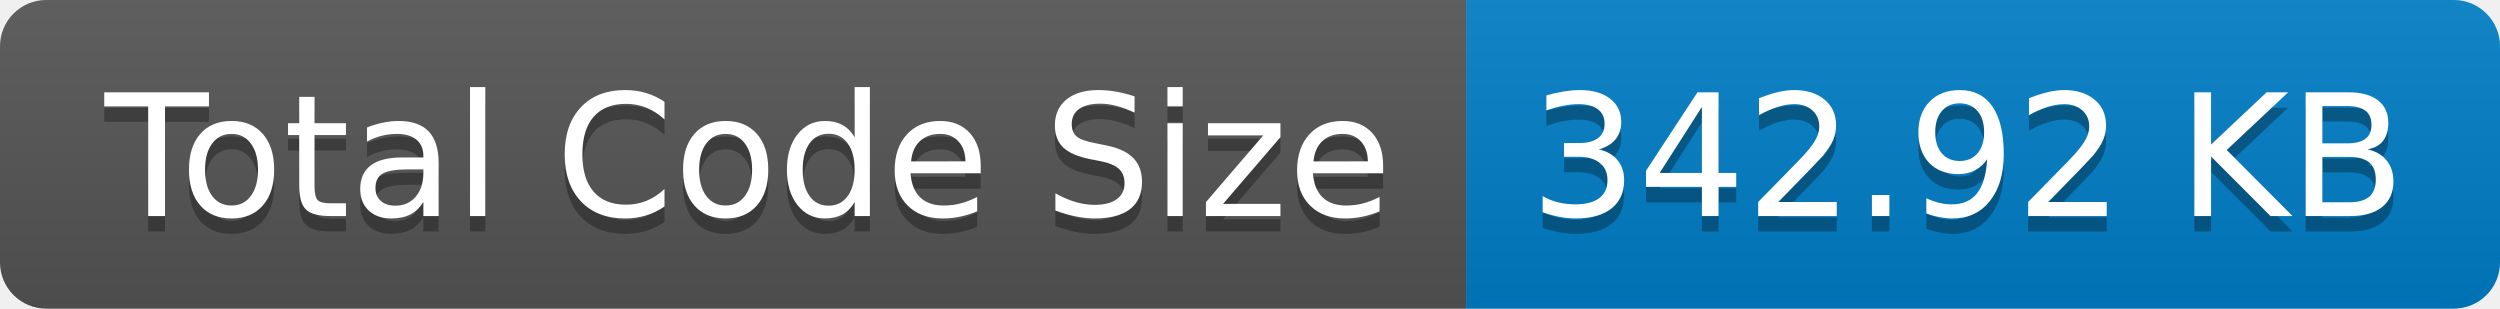
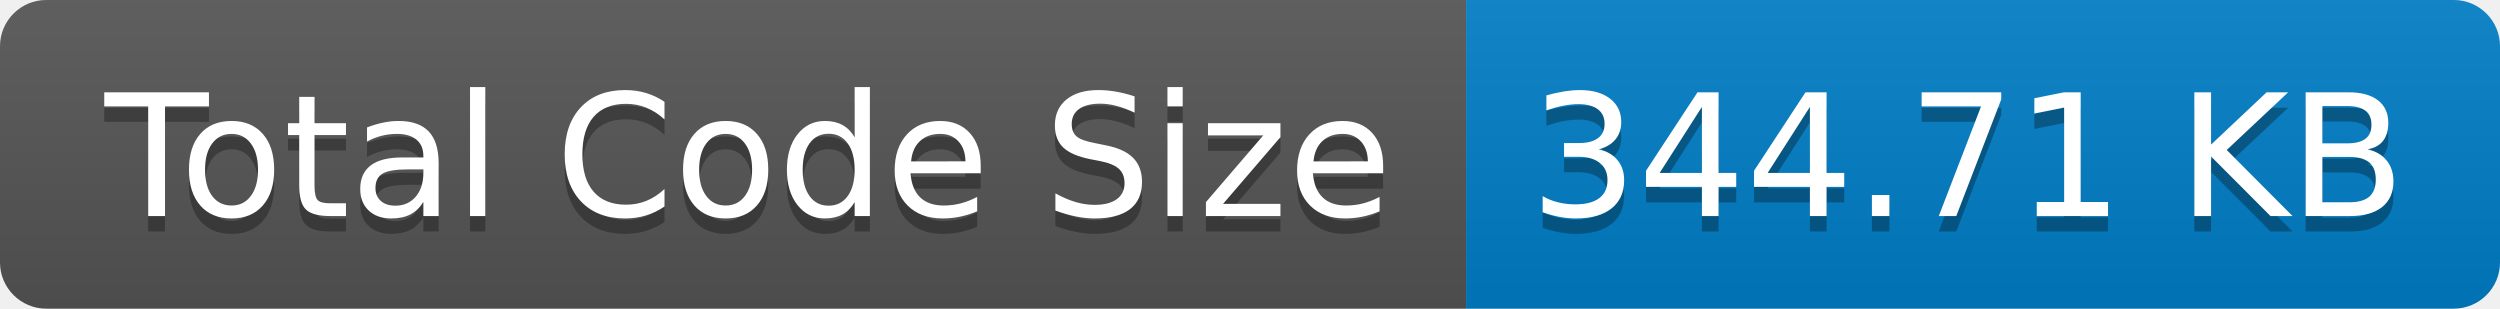
- <svg xmlns="http://www.w3.org/2000/svg" width="162" height="20" role="img" aria-label="Total Code Size: 342.92 KB">
+ <svg xmlns="http://www.w3.org/2000/svg" width="162" height="20" role="img" aria-label="Total Code Size: 344.71 KB">
  <linearGradient id="s" x2="0" y2="100%">
    <stop offset="0" stop-color="#bbb" stop-opacity=".1" />
    <stop offset="1" stop-opacity=".1" />
  </linearGradient>
  <clipPath id="r">
    <rect width="162" height="20" rx="3" fill="#fff" />
  </clipPath>
  <g clip-path="url(#r)">
    <rect width="95" height="20" fill="#555" />
    <rect x="95" width="67" height="20" fill="#007ec6" />
    <rect width="162" height="20" fill="url(#s)" />
  </g>
  <g fill="#fff" text-anchor="middle" font-family="Verdana,Geneva,DejaVu Sans,sans-serif" text-rendering="geometricPrecision" font-size="110">
    <text aria-hidden="true" x="485" y="150" fill="#010101" fill-opacity=".3" transform="scale(.1)" textLength="850">Total Code Size</text>
    <text x="485" y="140" transform="scale(.1)" fill="#fff" textLength="850">Total Code Size</text>
-     <text aria-hidden="true" x="1275" y="150" fill="#010101" fill-opacity=".3" transform="scale(.1)" textLength="570">342.92 KB</text>
-     <text x="1275" y="140" transform="scale(.1)" fill="#fff" textLength="570">342.92 KB</text>
+     <text aria-hidden="true" x="1275" y="150" fill="#010101" fill-opacity=".3" transform="scale(.1)" textLength="570">344.71 KB</text>
+     <text x="1275" y="140" transform="scale(.1)" fill="#fff" textLength="570">344.71 KB</text>
  </g>
</svg>
